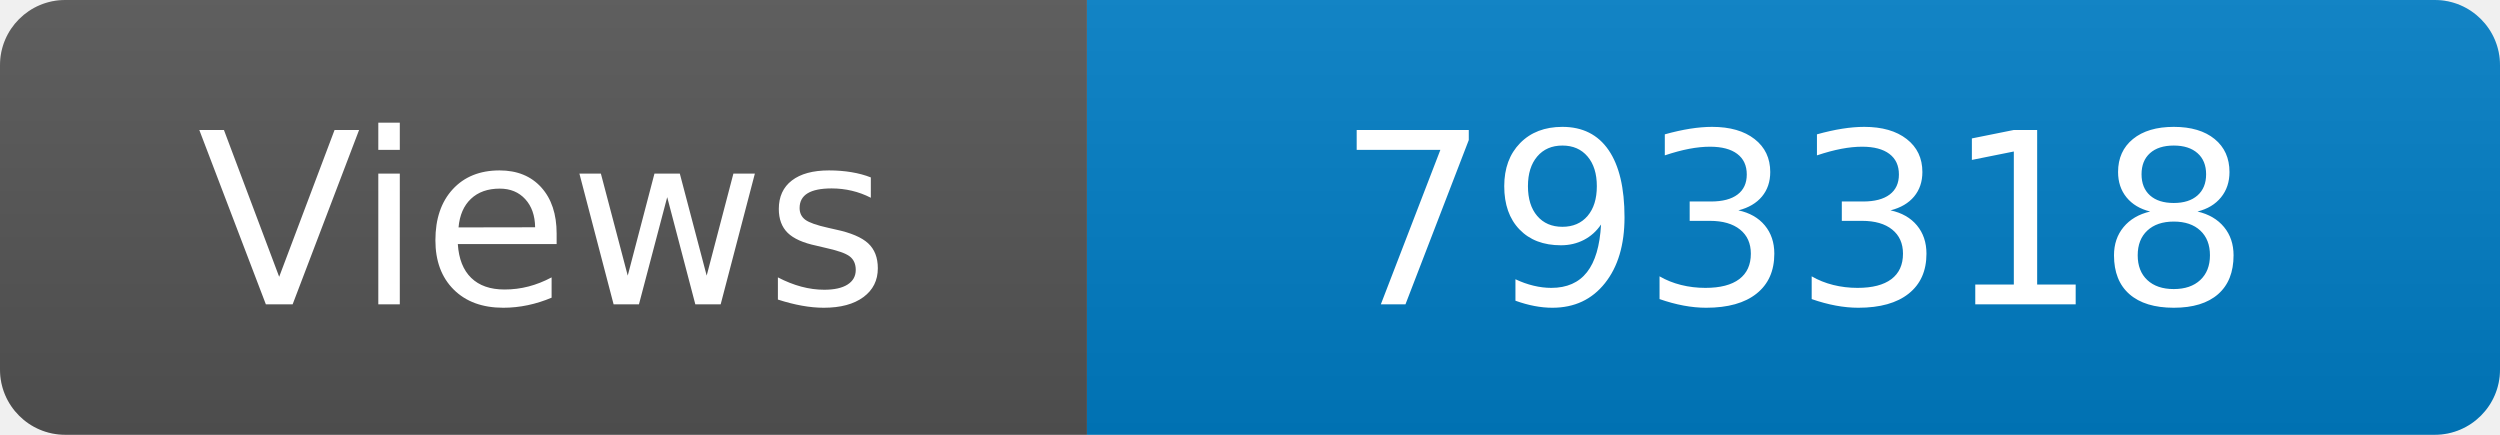
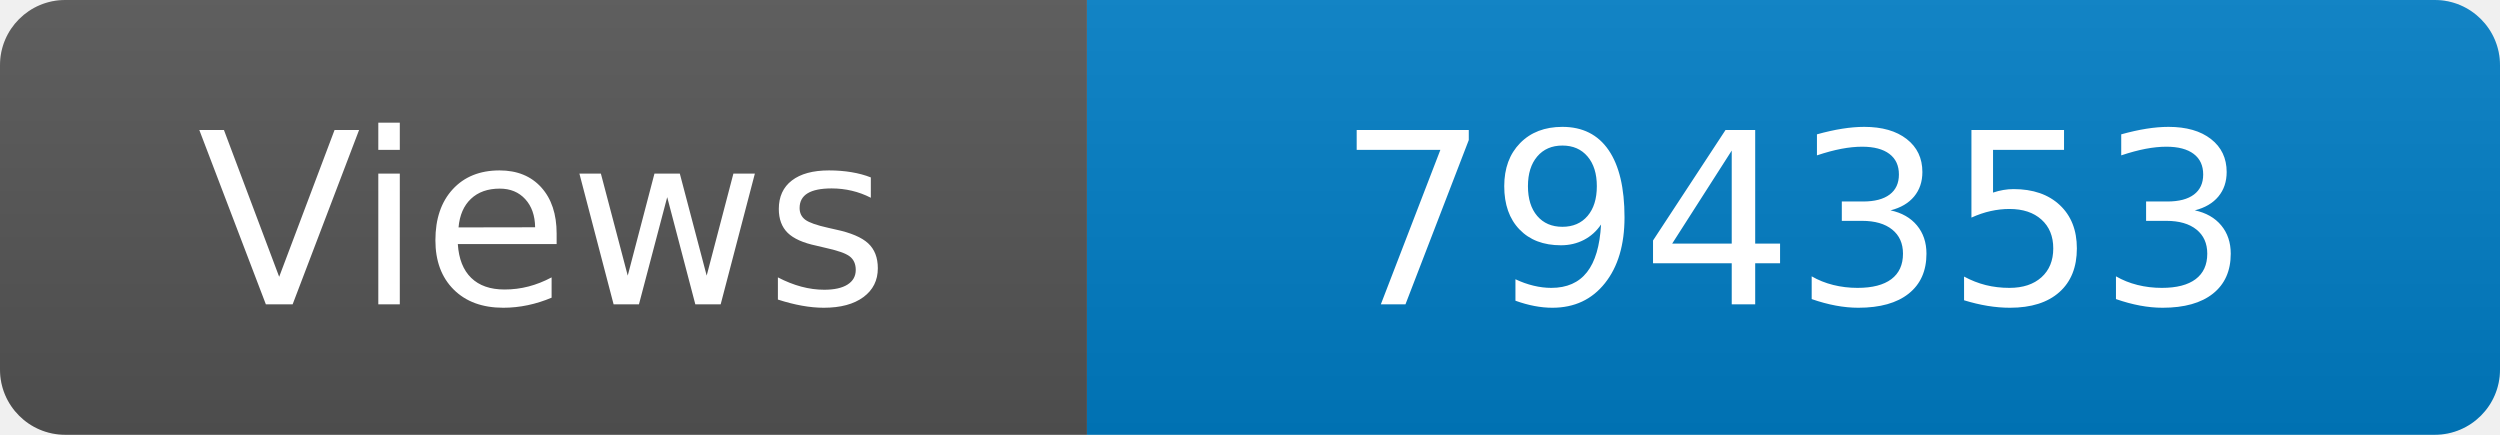
<svg xmlns="http://www.w3.org/2000/svg" width="115" height="20" role="img" aria-label="Maintained?: yes">
  <linearGradient id="s" x2="0" y2="100%">
    <stop offset="0" stop-color="#bbb" stop-opacity=".1" />
    <stop offset="1" stop-opacity=".1" />
  </linearGradient>
  <clipPath id="r">
    <rect width="115" height="20" rx="3" fill="#fff" />
  </clipPath>
  <g clip-path="url(#r)">
    <rect width="50" height="20" fill="#555" />
    <rect x="50" width="160" height="20" fill="#007ec6" />
    <rect width="115" height="20" fill="url(#s)" />
  </g>
  <g fill="#fff" text-anchor="middle" font-family="Verdana,Geneva,DejaVu Sans,sans-serif" font-size="110">
    <text x="250" y="140" transform="scale(.1)" fill="#fff">Views</text>
-     <text x="825" y="140" transform="scale(.1)" fill="#fff">793318</text>
+     <text x="825" y="140" transform="scale(.1)" fill="#fff">794353</text>
  </g>
</svg>
